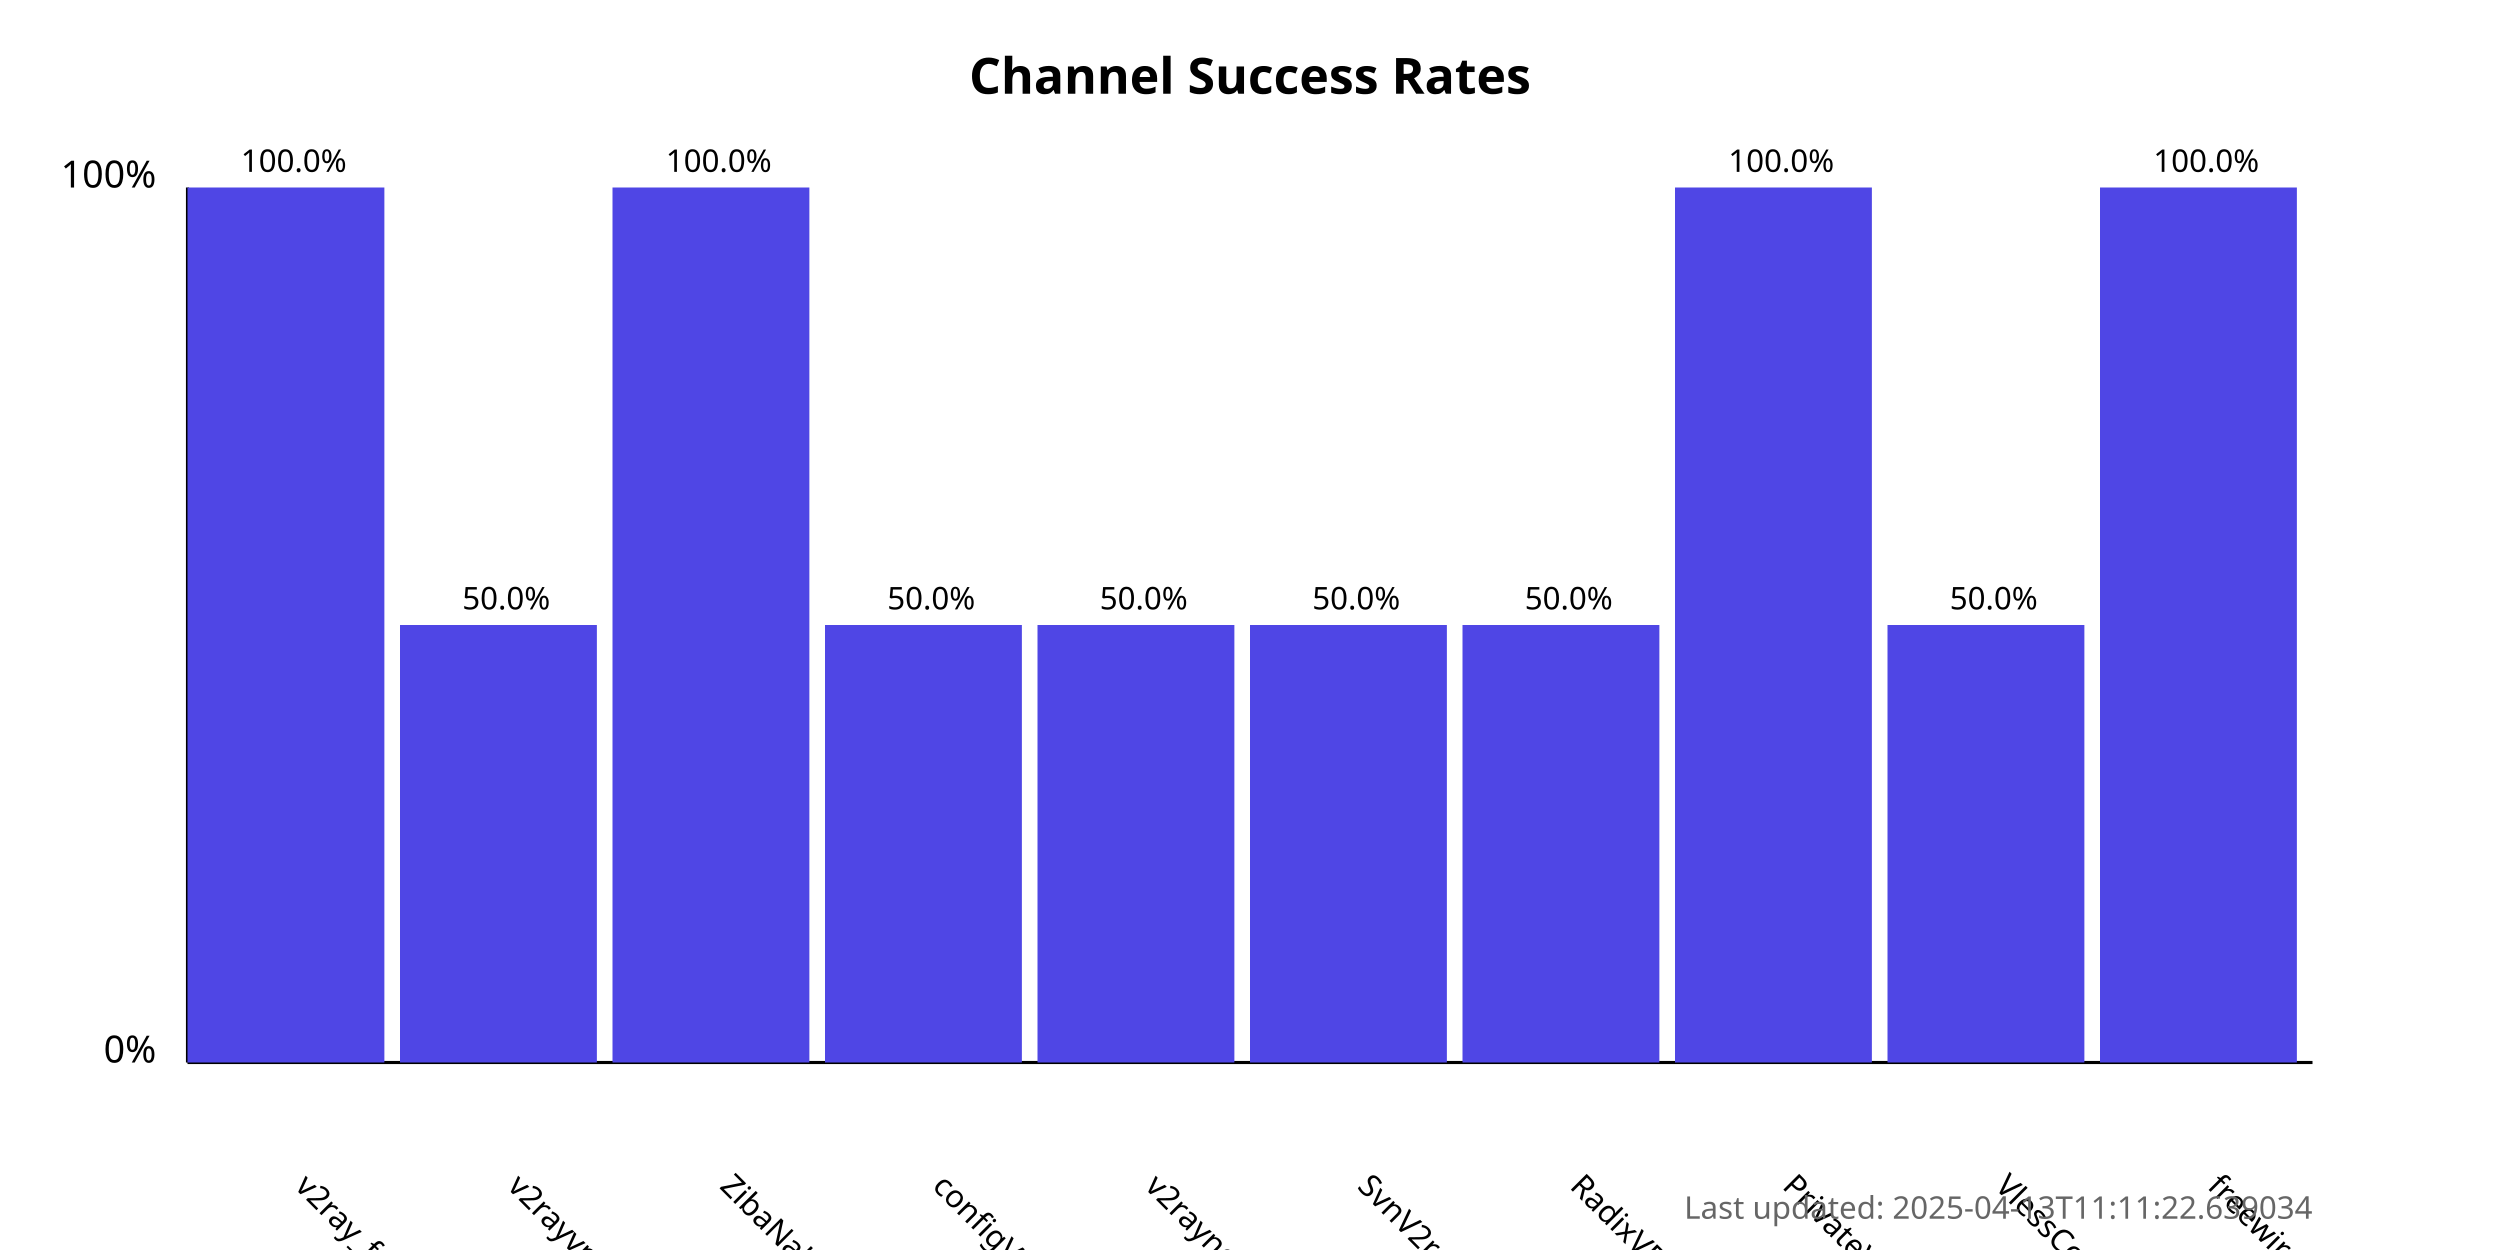
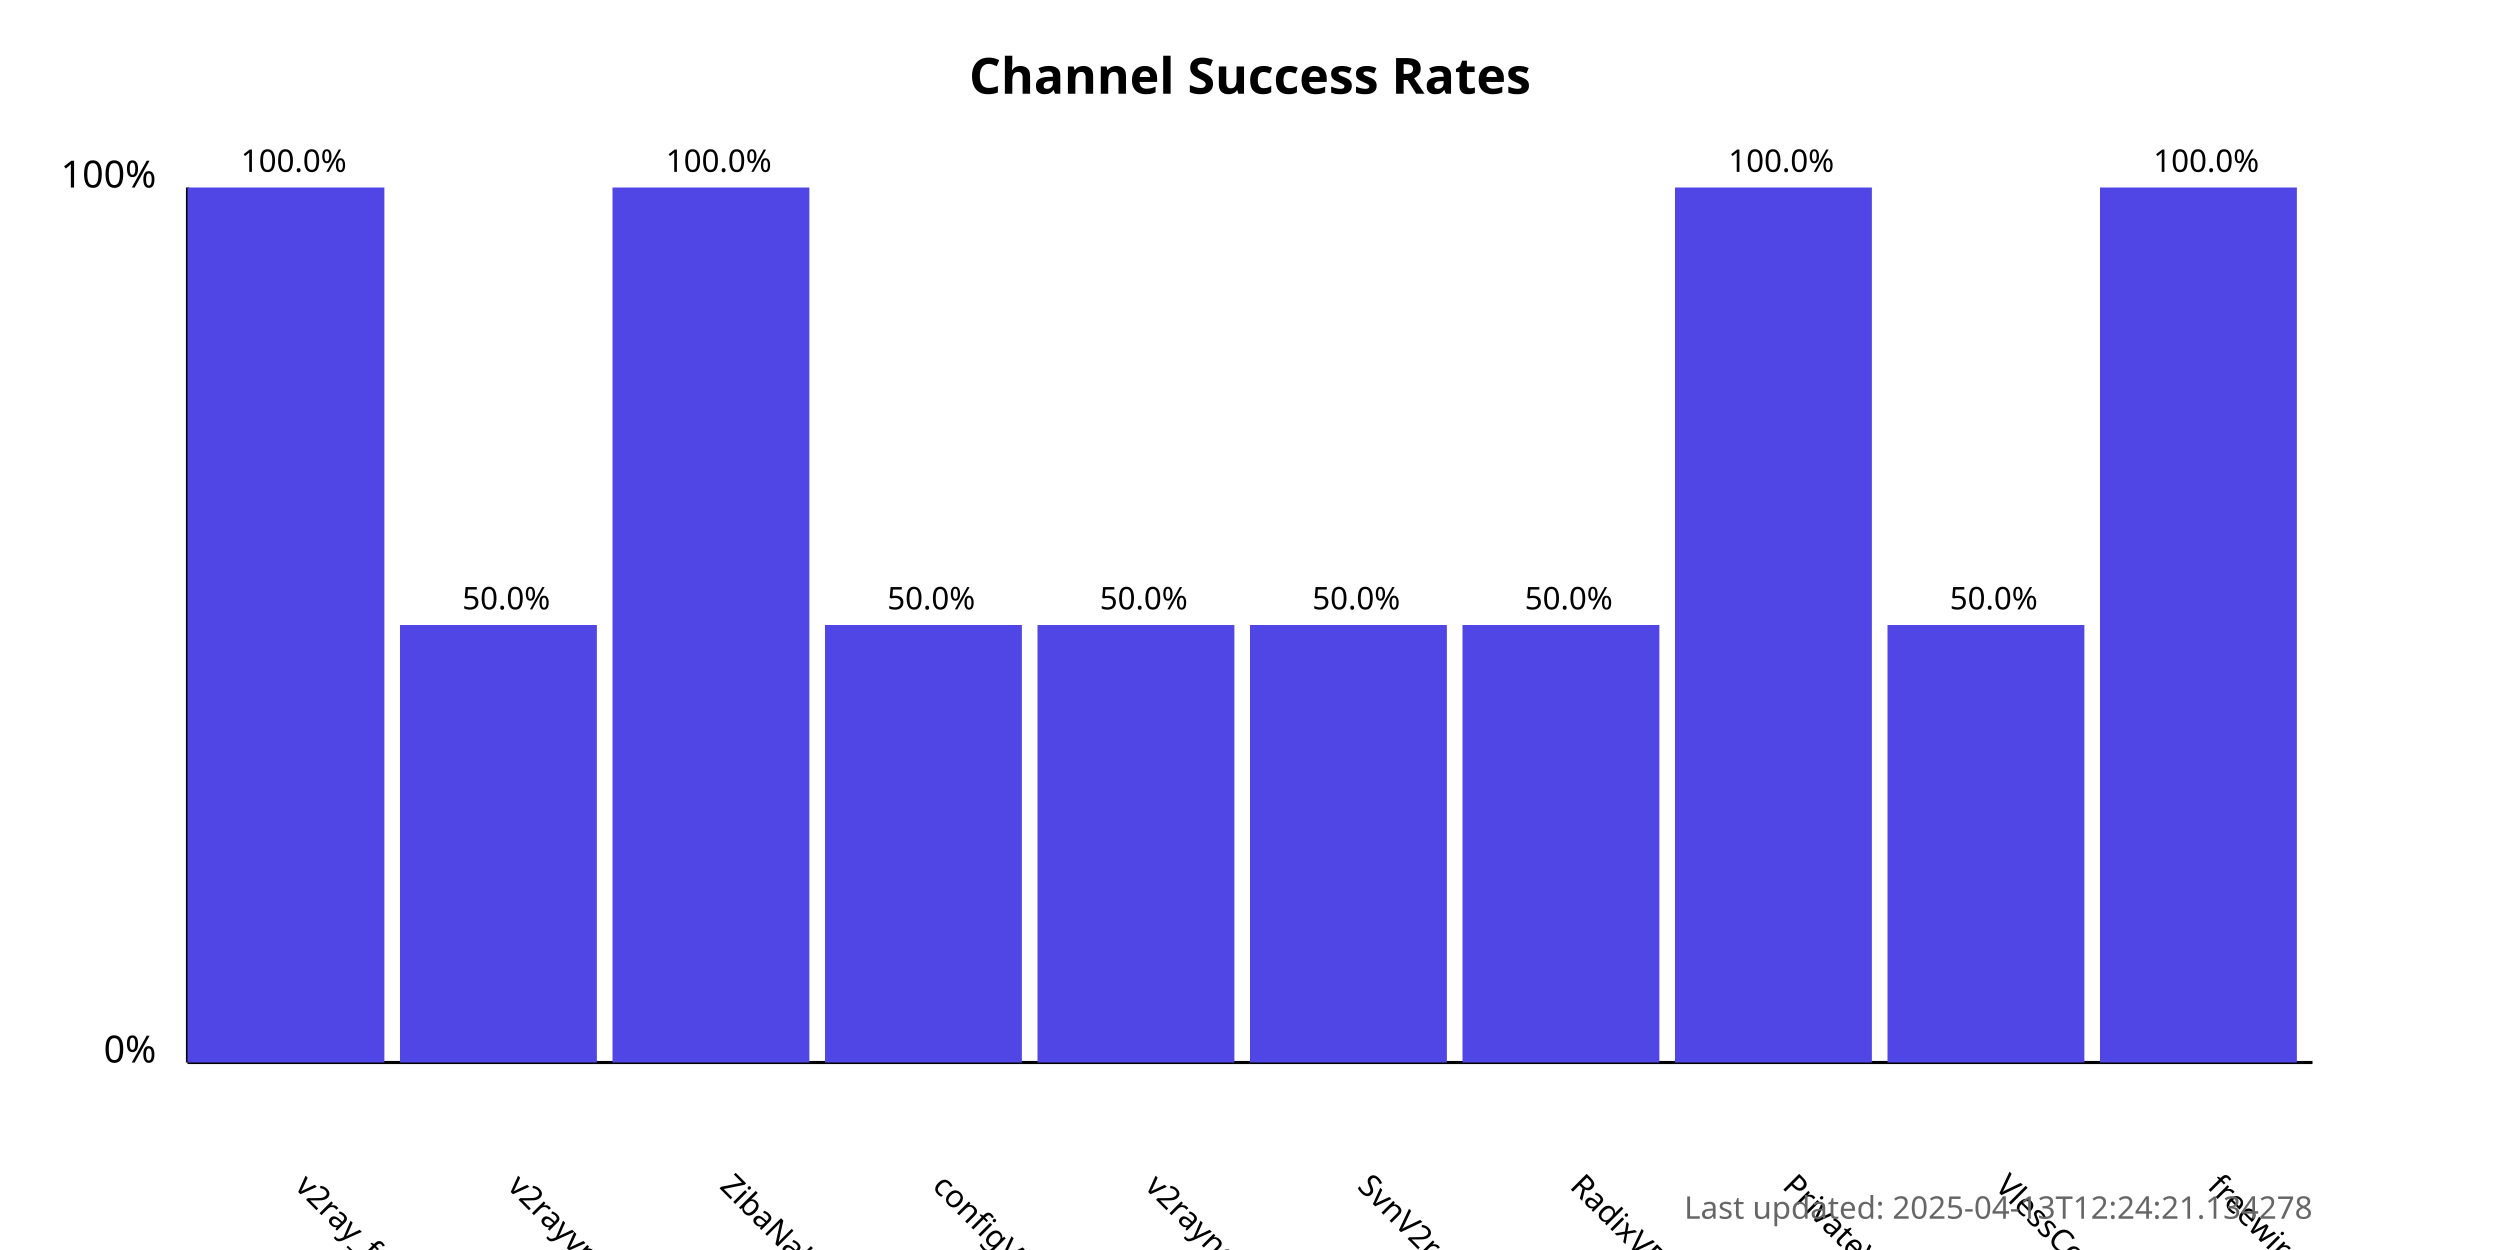
<svg xmlns="http://www.w3.org/2000/svg" width="800" height="400">
  <style>
            .chart-title { font: bold 16px sans-serif; }
            .axis-label { font: 12px sans-serif; }
            .tick-label { font: 10px sans-serif; }
            .bar { fill: #4f46e5; }
            .bar:hover { fill: #6366f1; }
            .timestamp { font: 10px sans-serif; fill: #666; }
        </style>
  <text x="400.0" y="30" text-anchor="middle" class="chart-title">
            Channel Success Rates
        </text>
  <line x1="60" y1="340" x2="60" y2="60" stroke="black" stroke-width="1" />
  <line x1="60" y1="340" x2="740" y2="340" stroke="black" stroke-width="1" />
  <text x="50" y="340" text-anchor="end" class="axis-label">0%</text>
  <text x="50" y="60" text-anchor="end" class="axis-label">100%</text>
  <g>
    <rect x="60" y="60.0" width="63.0" height="280.0" class="bar" />
    <text x="94.0" y="380" transform="rotate(45, 94.0, 380)" text-anchor="start" class="tick-label">
                v2ray_free_conf
            </text>
    <text x="94.0" y="55.0" text-anchor="middle" class="tick-label">
                100.0%
            </text>
  </g>
  <g>
    <rect x="128.0" y="200.0" width="63.0" height="140.0" class="bar" />
    <text x="162.0" y="380" transform="rotate(45, 162.0, 380)" text-anchor="start" class="tick-label">
                v2rayvpno
            </text>
    <text x="162.0" y="195.0" text-anchor="middle" class="tick-label">
                50.0%
            </text>
  </g>
  <g>
    <rect x="196.0" y="60.0" width="63.0" height="280.0" class="bar" />
    <text x="230.0" y="380" transform="rotate(45, 230.0, 380)" text-anchor="start" class="tick-label">
                ZibaNabz
            </text>
    <text x="230.0" y="55.0" text-anchor="middle" class="tick-label">
                100.0%
            </text>
  </g>
  <g>
    <rect x="264.0" y="200.0" width="63.0" height="140.0" class="bar" />
    <text x="298.0" y="380" transform="rotate(45, 298.0, 380)" text-anchor="start" class="tick-label">
                configV2rayForFree
            </text>
    <text x="298.0" y="195.0" text-anchor="middle" class="tick-label">
                50.0%
            </text>
  </g>
  <g>
    <rect x="332.0" y="200.0" width="63.0" height="140.0" class="bar" />
    <text x="366.0" y="380" transform="rotate(45, 366.0, 380)" text-anchor="start" class="tick-label">
                v2rayngvpn
            </text>
    <text x="366.0" y="195.0" text-anchor="middle" class="tick-label">
                50.0%
            </text>
  </g>
  <g>
    <rect x="400.0" y="200.0" width="63.0" height="140.0" class="bar" />
    <text x="434.0" y="380" transform="rotate(45, 434.0, 380)" text-anchor="start" class="tick-label">
                SvnV2ray
            </text>
    <text x="434.0" y="195.0" text-anchor="middle" class="tick-label">
                50.0%
            </text>
  </g>
  <g>
    <rect x="468.0" y="200.0" width="63.0" height="140.0" class="bar" />
    <text x="502.0" y="380" transform="rotate(45, 502.0, 380)" text-anchor="start" class="tick-label">
                RadixVPN
            </text>
    <text x="502.0" y="195.0" text-anchor="middle" class="tick-label">
                50.0%
            </text>
  </g>
  <g>
    <rect x="536.0" y="60.0" width="63.0" height="280.0" class="bar" />
    <text x="570.0" y="380" transform="rotate(45, 570.0, 380)" text-anchor="start" class="tick-label">
                PrivateVPNs
            </text>
    <text x="570.0" y="55.0" text-anchor="middle" class="tick-label">
                100.0%
            </text>
  </g>
  <g>
    <rect x="604.0" y="200.0" width="63.0" height="140.0" class="bar" />
    <text x="638.0" y="380" transform="rotate(45, 638.0, 380)" text-anchor="start" class="tick-label">
                VlessConfig
            </text>
    <text x="638.0" y="195.0" text-anchor="middle" class="tick-label">
                50.0%
            </text>
  </g>
  <g>
    <rect x="672.0" y="60.0" width="63.0" height="280.0" class="bar" />
    <text x="706.0" y="380" transform="rotate(45, 706.0, 380)" text-anchor="start" class="tick-label">
                freewireguard
            </text>
    <text x="706.0" y="55.0" text-anchor="middle" class="tick-label">
                100.0%
            </text>
  </g>
  <text x="740" y="390" text-anchor="end" class="timestamp">
-             Last updated: 2025-04-13T11:11:22.639034
+             Last updated: 2025-04-13T12:24:21.134278
        </text>
</svg>
